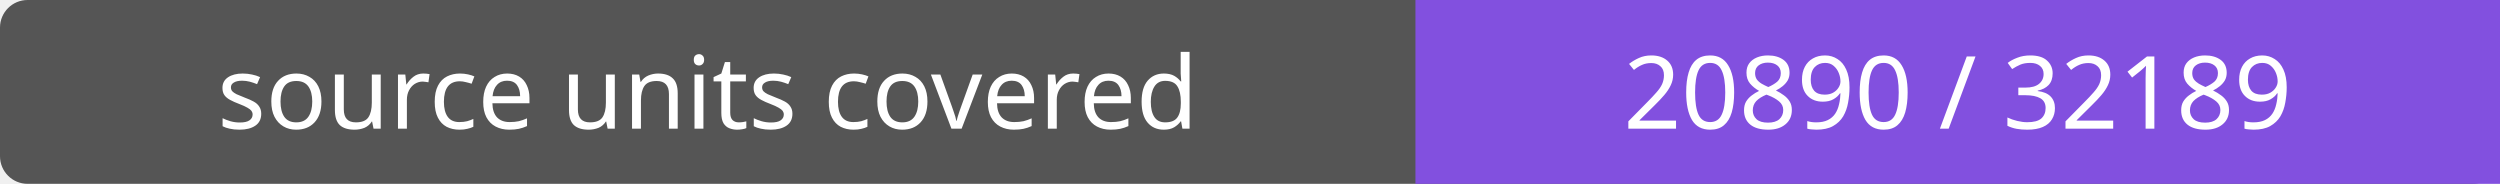
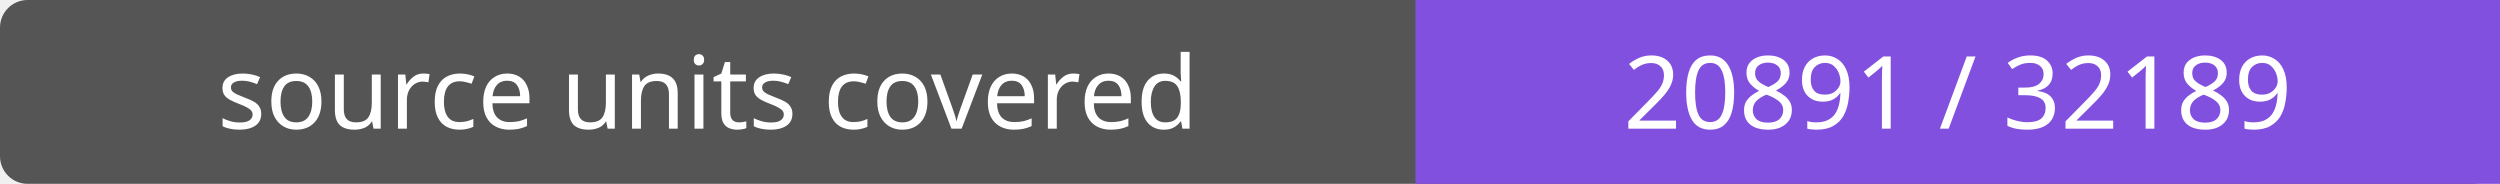
- <svg xmlns="http://www.w3.org/2000/svg" width="272" height="20" role="img" aria-label="source units covered: 20890 / 32189">
+ <svg xmlns="http://www.w3.org/2000/svg" width="272" height="20" role="img" aria-label="source units covered: 20891 / 32189">
  <rect width="272" height="20" rx="3" fill="#555" />
  <path fill="#8250df" d="M154 0h118v20H154z" />
  <g fill="#fff" text-anchor="middle" font-family="Verdana,sans-serif" font-size="11">
    <text x="77.0" y="14">source units covered</text>
-     <text x="213.0" y="14">20890 / 32189</text>
+     <text x="213.0" y="14">20891 / 32189</text>
  </g>
</svg>
